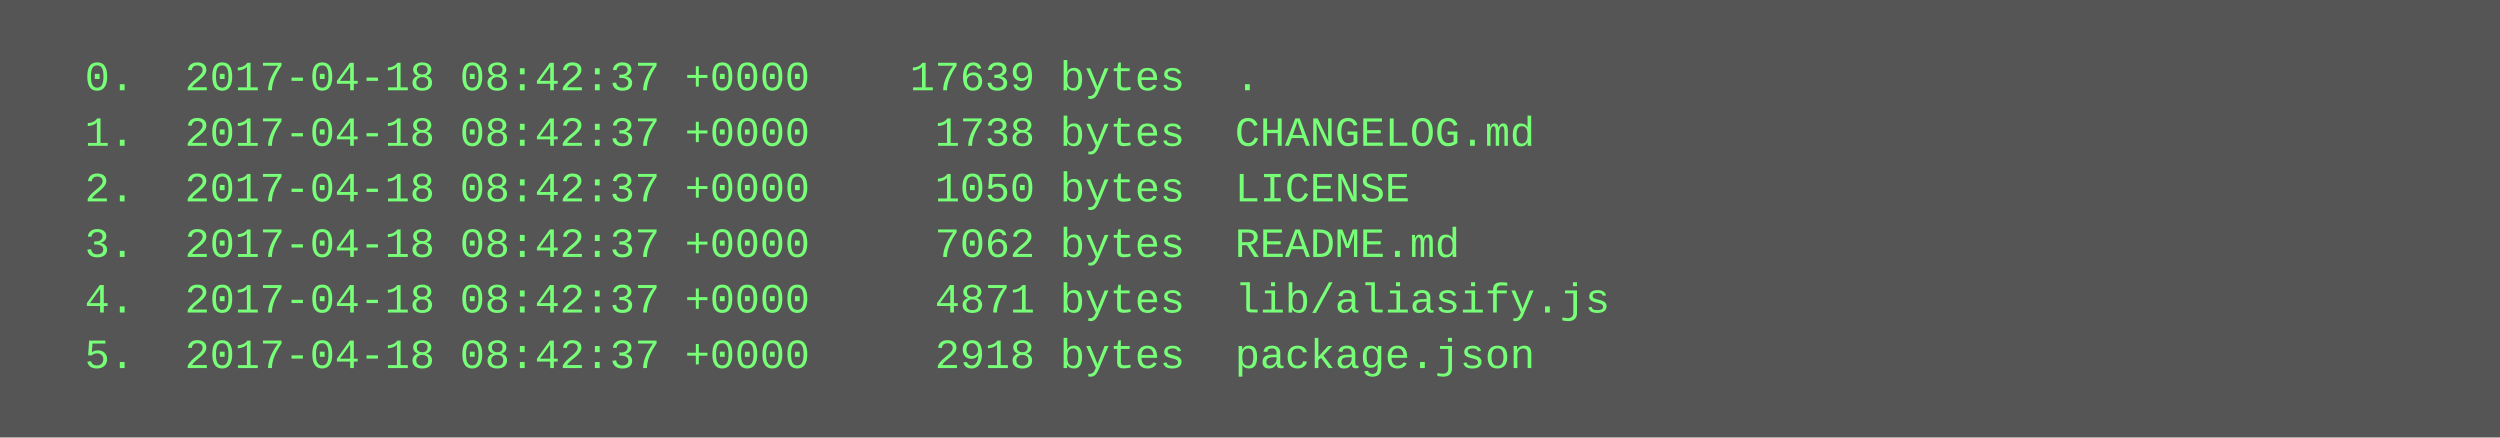
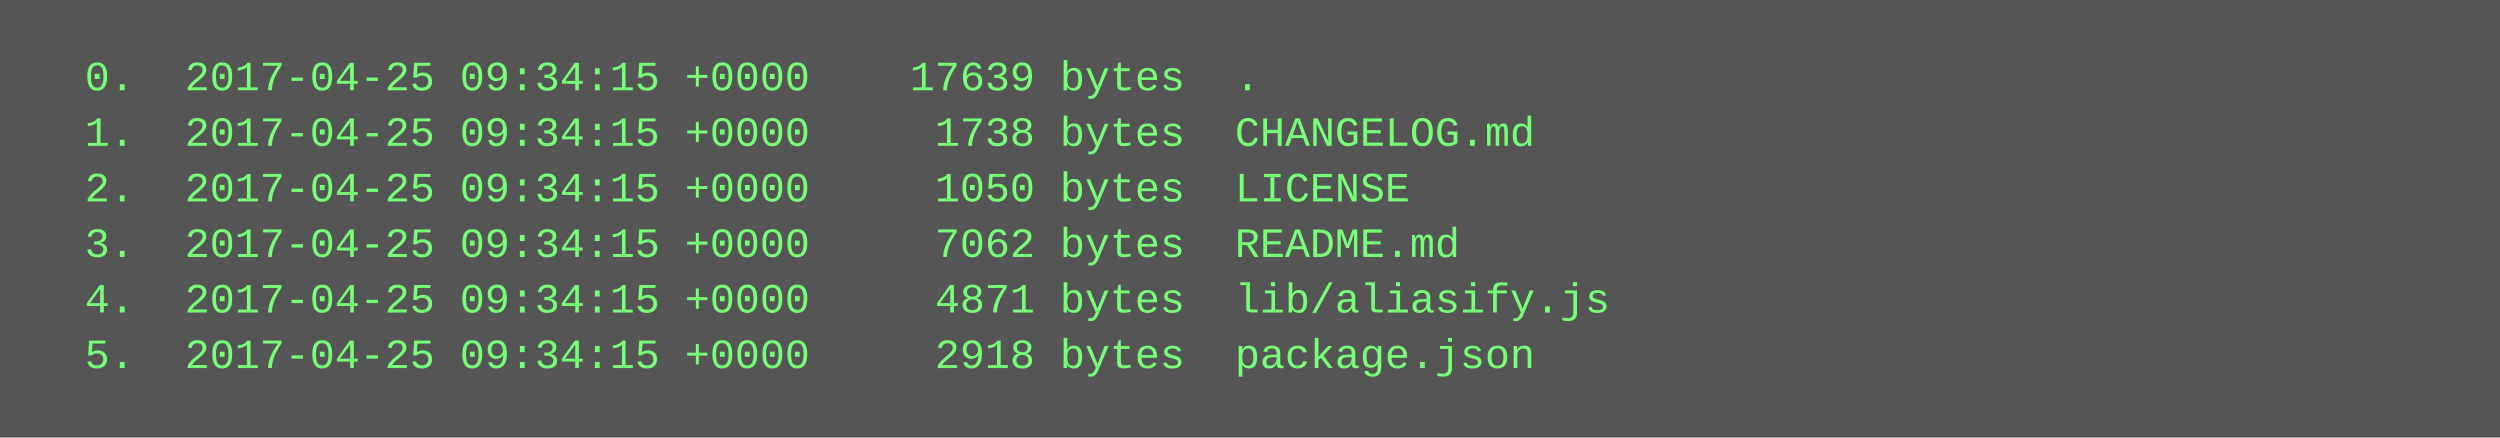
<svg xmlns="http://www.w3.org/2000/svg" height="126" width="720">
  <rect height="126" fill="#555" width="720" />
  <text fill="#7f7" font-family="Courier New" font-size="12" xml:space="preserve">
-     <tspan x="10" y="26">  0.  2017-04-18 08:42:37 +0000    17639 bytes  .</tspan>
-     <tspan x="10" y="42">  1.  2017-04-18 08:42:37 +0000     1738 bytes  CHANGELOG.md</tspan>
-     <tspan x="10" y="58">  2.  2017-04-18 08:42:37 +0000     1050 bytes  LICENSE</tspan>
-     <tspan x="10" y="74">  3.  2017-04-18 08:42:37 +0000     7062 bytes  README.md</tspan>
-     <tspan x="10" y="90">  4.  2017-04-18 08:42:37 +0000     4871 bytes  lib/aliasify.js</tspan>
-     <tspan x="10" y="106">  5.  2017-04-18 08:42:37 +0000     2918 bytes  package.json</tspan>
+     <tspan x="10" y="26">  0.  2017-04-25 09:34:15 +0000    17639 bytes  .</tspan>
+     <tspan x="10" y="42">  1.  2017-04-25 09:34:15 +0000     1738 bytes  CHANGELOG.md</tspan>
+     <tspan x="10" y="58">  2.  2017-04-25 09:34:15 +0000     1050 bytes  LICENSE</tspan>
+     <tspan x="10" y="74">  3.  2017-04-25 09:34:15 +0000     7062 bytes  README.md</tspan>
+     <tspan x="10" y="90">  4.  2017-04-25 09:34:15 +0000     4871 bytes  lib/aliasify.js</tspan>
+     <tspan x="10" y="106">  5.  2017-04-25 09:34:15 +0000     2918 bytes  package.json</tspan>
  </text>
</svg>
